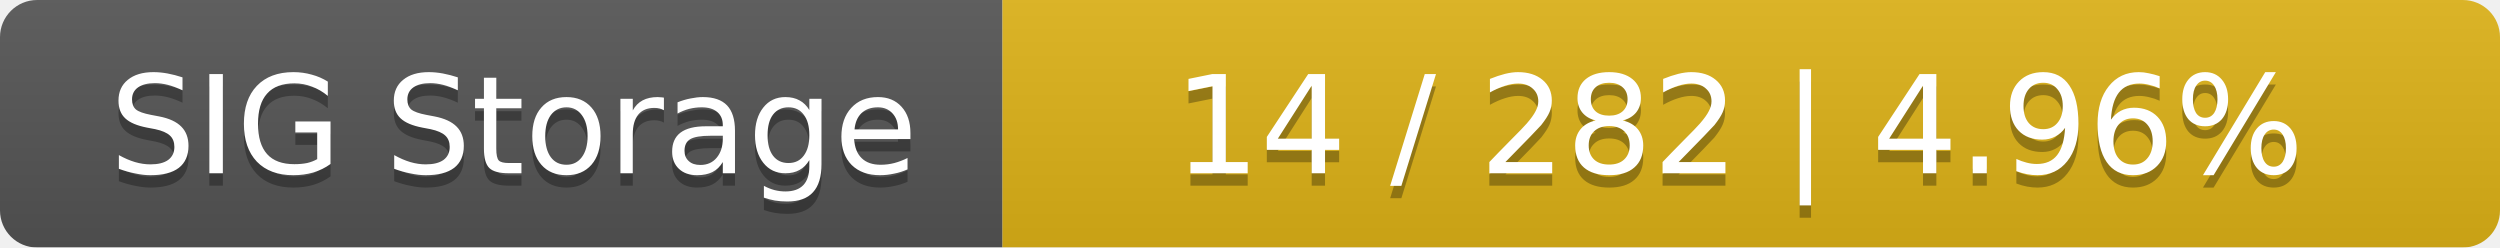
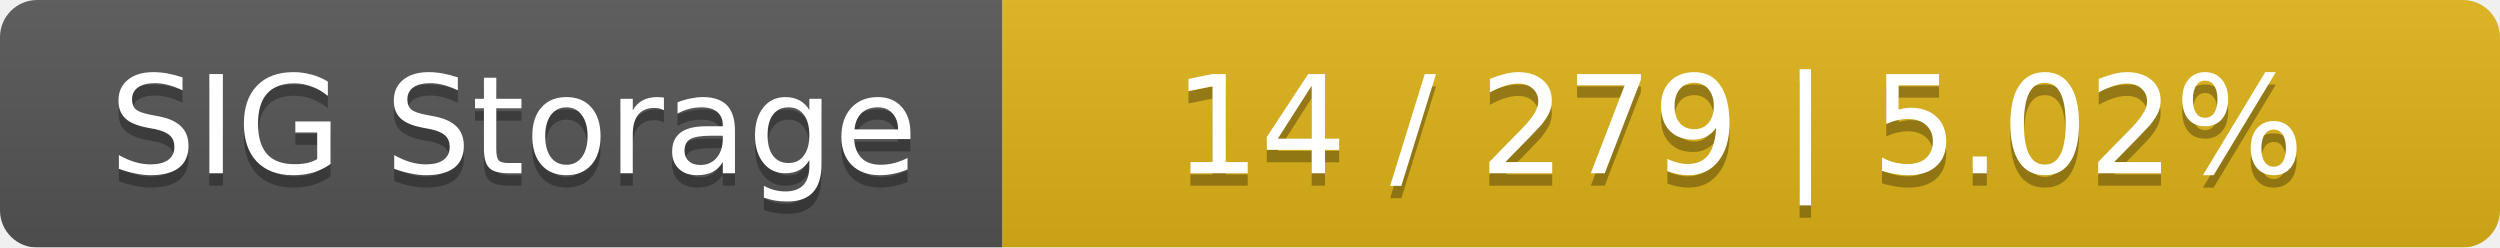
<svg xmlns="http://www.w3.org/2000/svg" width="202" height="20">
  <linearGradient id="smooth" x2="0" y2="100%">
    <stop offset="0" stop-color="#bbb" stop-opacity=".1" />
    <stop offset="1" stop-opacity=".1" />
  </linearGradient>
  <mask id="round">
    <rect width="202" height="20" rx="3" fill="#fff" />
  </mask>
  <g mask="url(#round)">
    <rect width="81" height="20" fill="#555" />
    <rect x="81" width="121" height="20" fill="#dfb317" />
    <rect width="202" height="20" fill="url(#smooth)" />
  </g>
  <g fill="#fff" text-anchor="middle" font-family="DejaVu Sans,Verdana,Geneva,sans-serif" font-size="11">
    <text x="41.5" y="15" fill="#010101" fill-opacity=".3">SIG Storage</text>
    <text x="41.5" y="14">SIG Storage</text>
-     <text x="140.5" y="15" fill="#010101" fill-opacity=".3">14 / 282    |    4.96%</text>
-     <text x="140.5" y="14">14 / 282    |    4.96%</text>
+     <text x="140.5" y="15" fill="#010101" fill-opacity=".3">14 / 279    |    5.02%</text>
+     <text x="140.5" y="14">14 / 279    |    5.02%</text>
  </g>
</svg>
